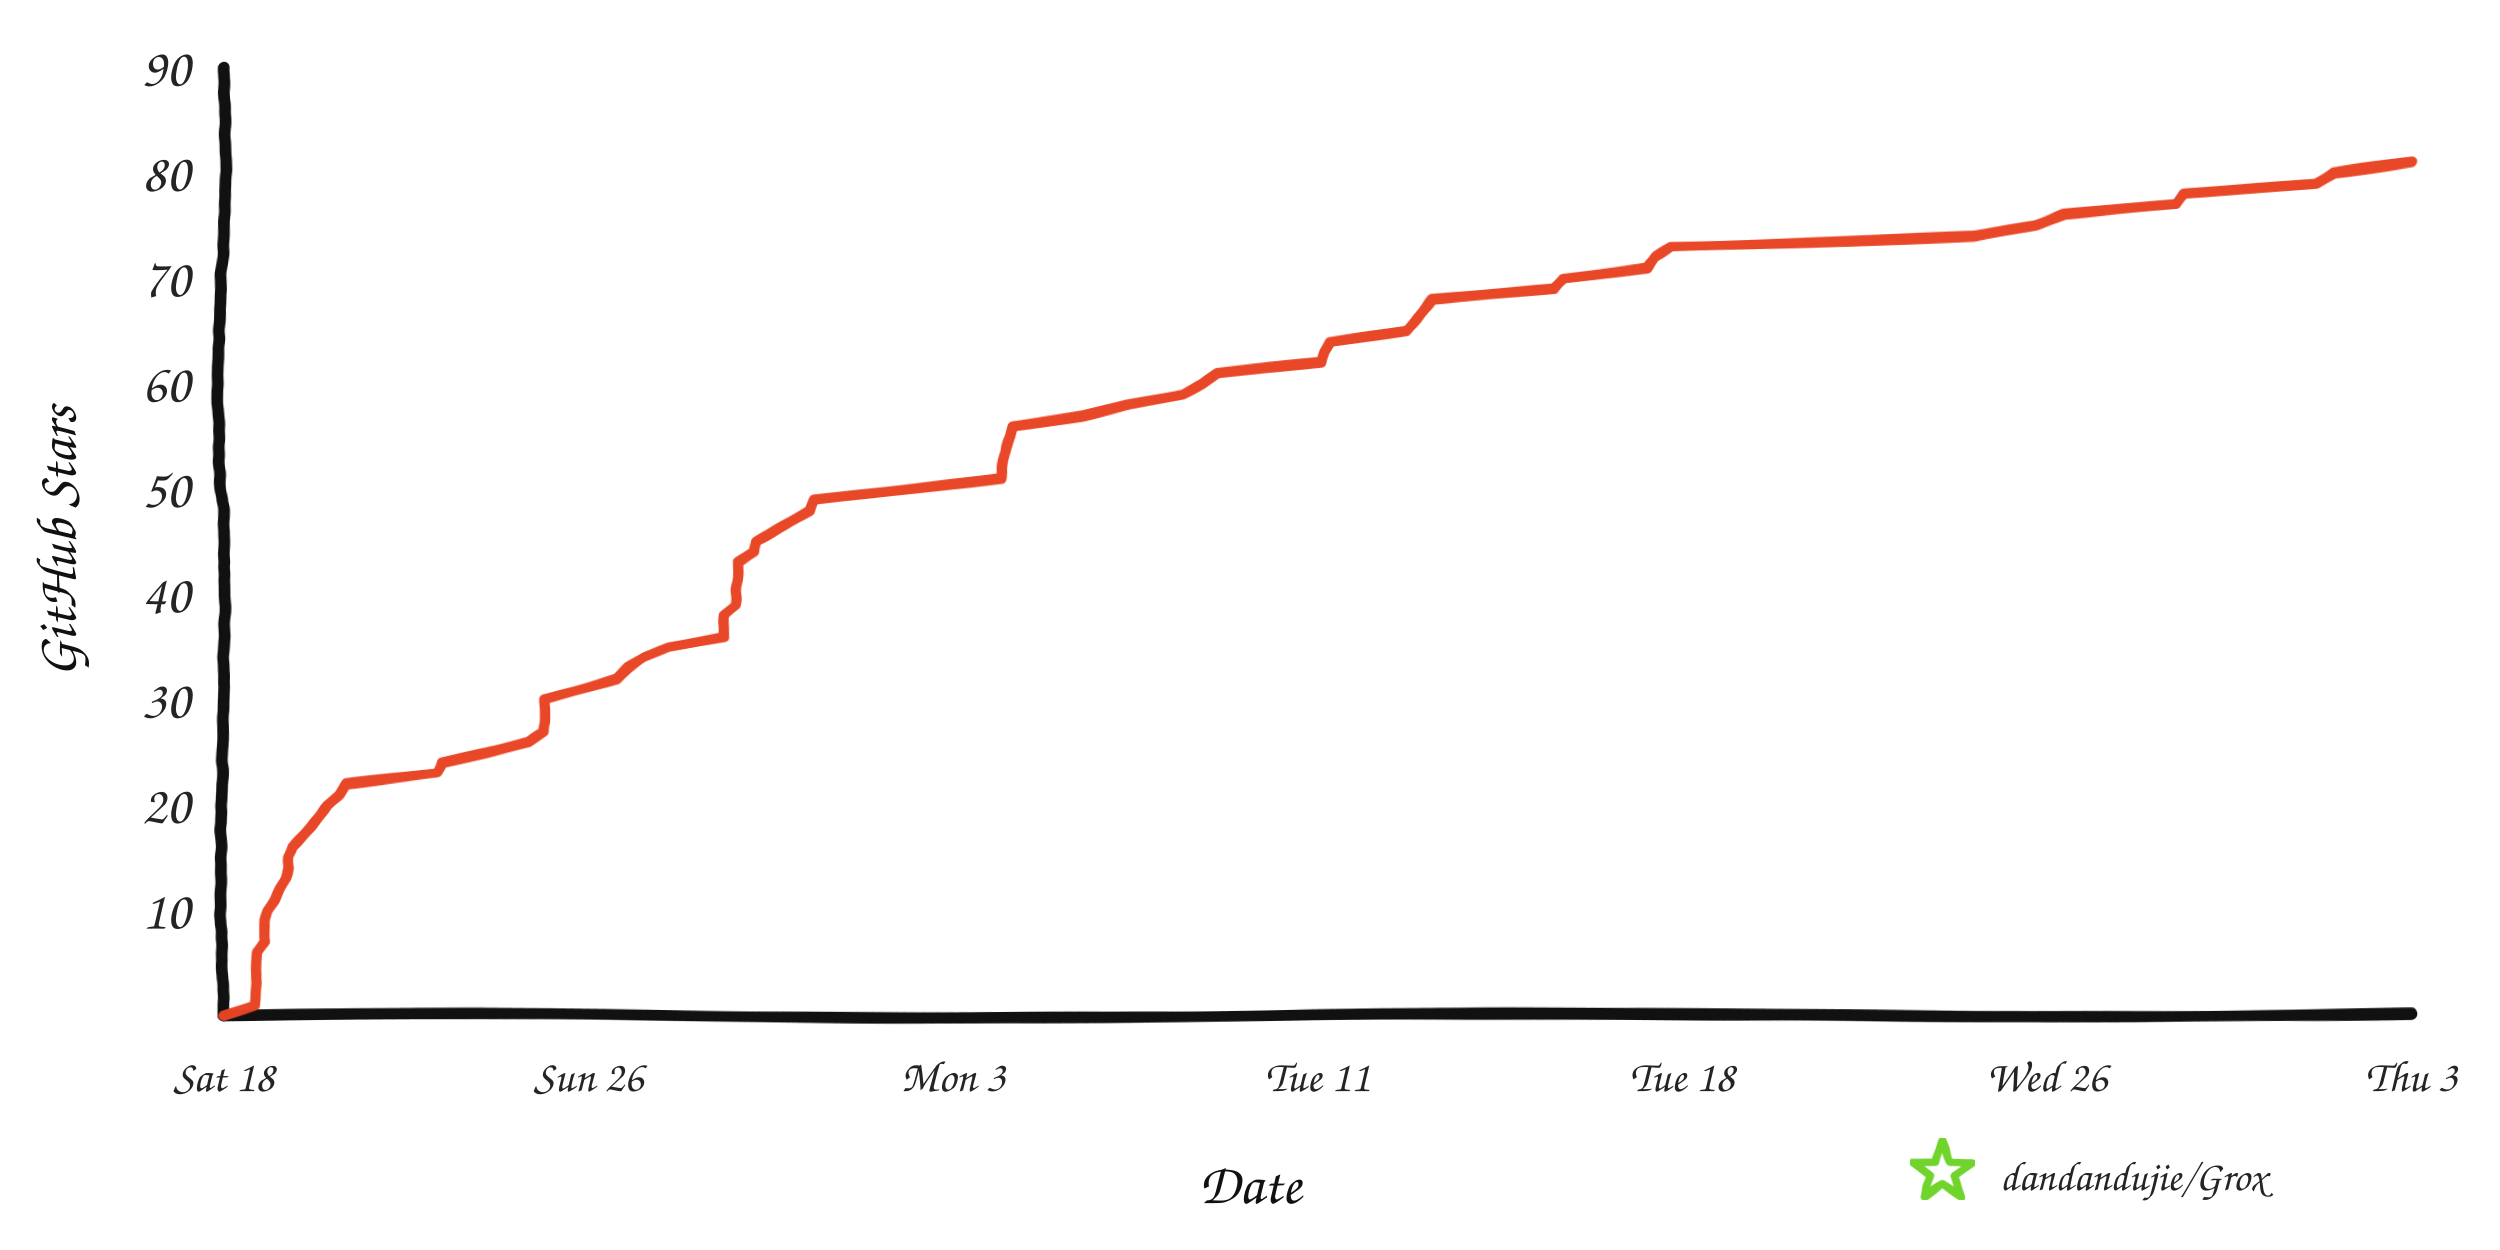
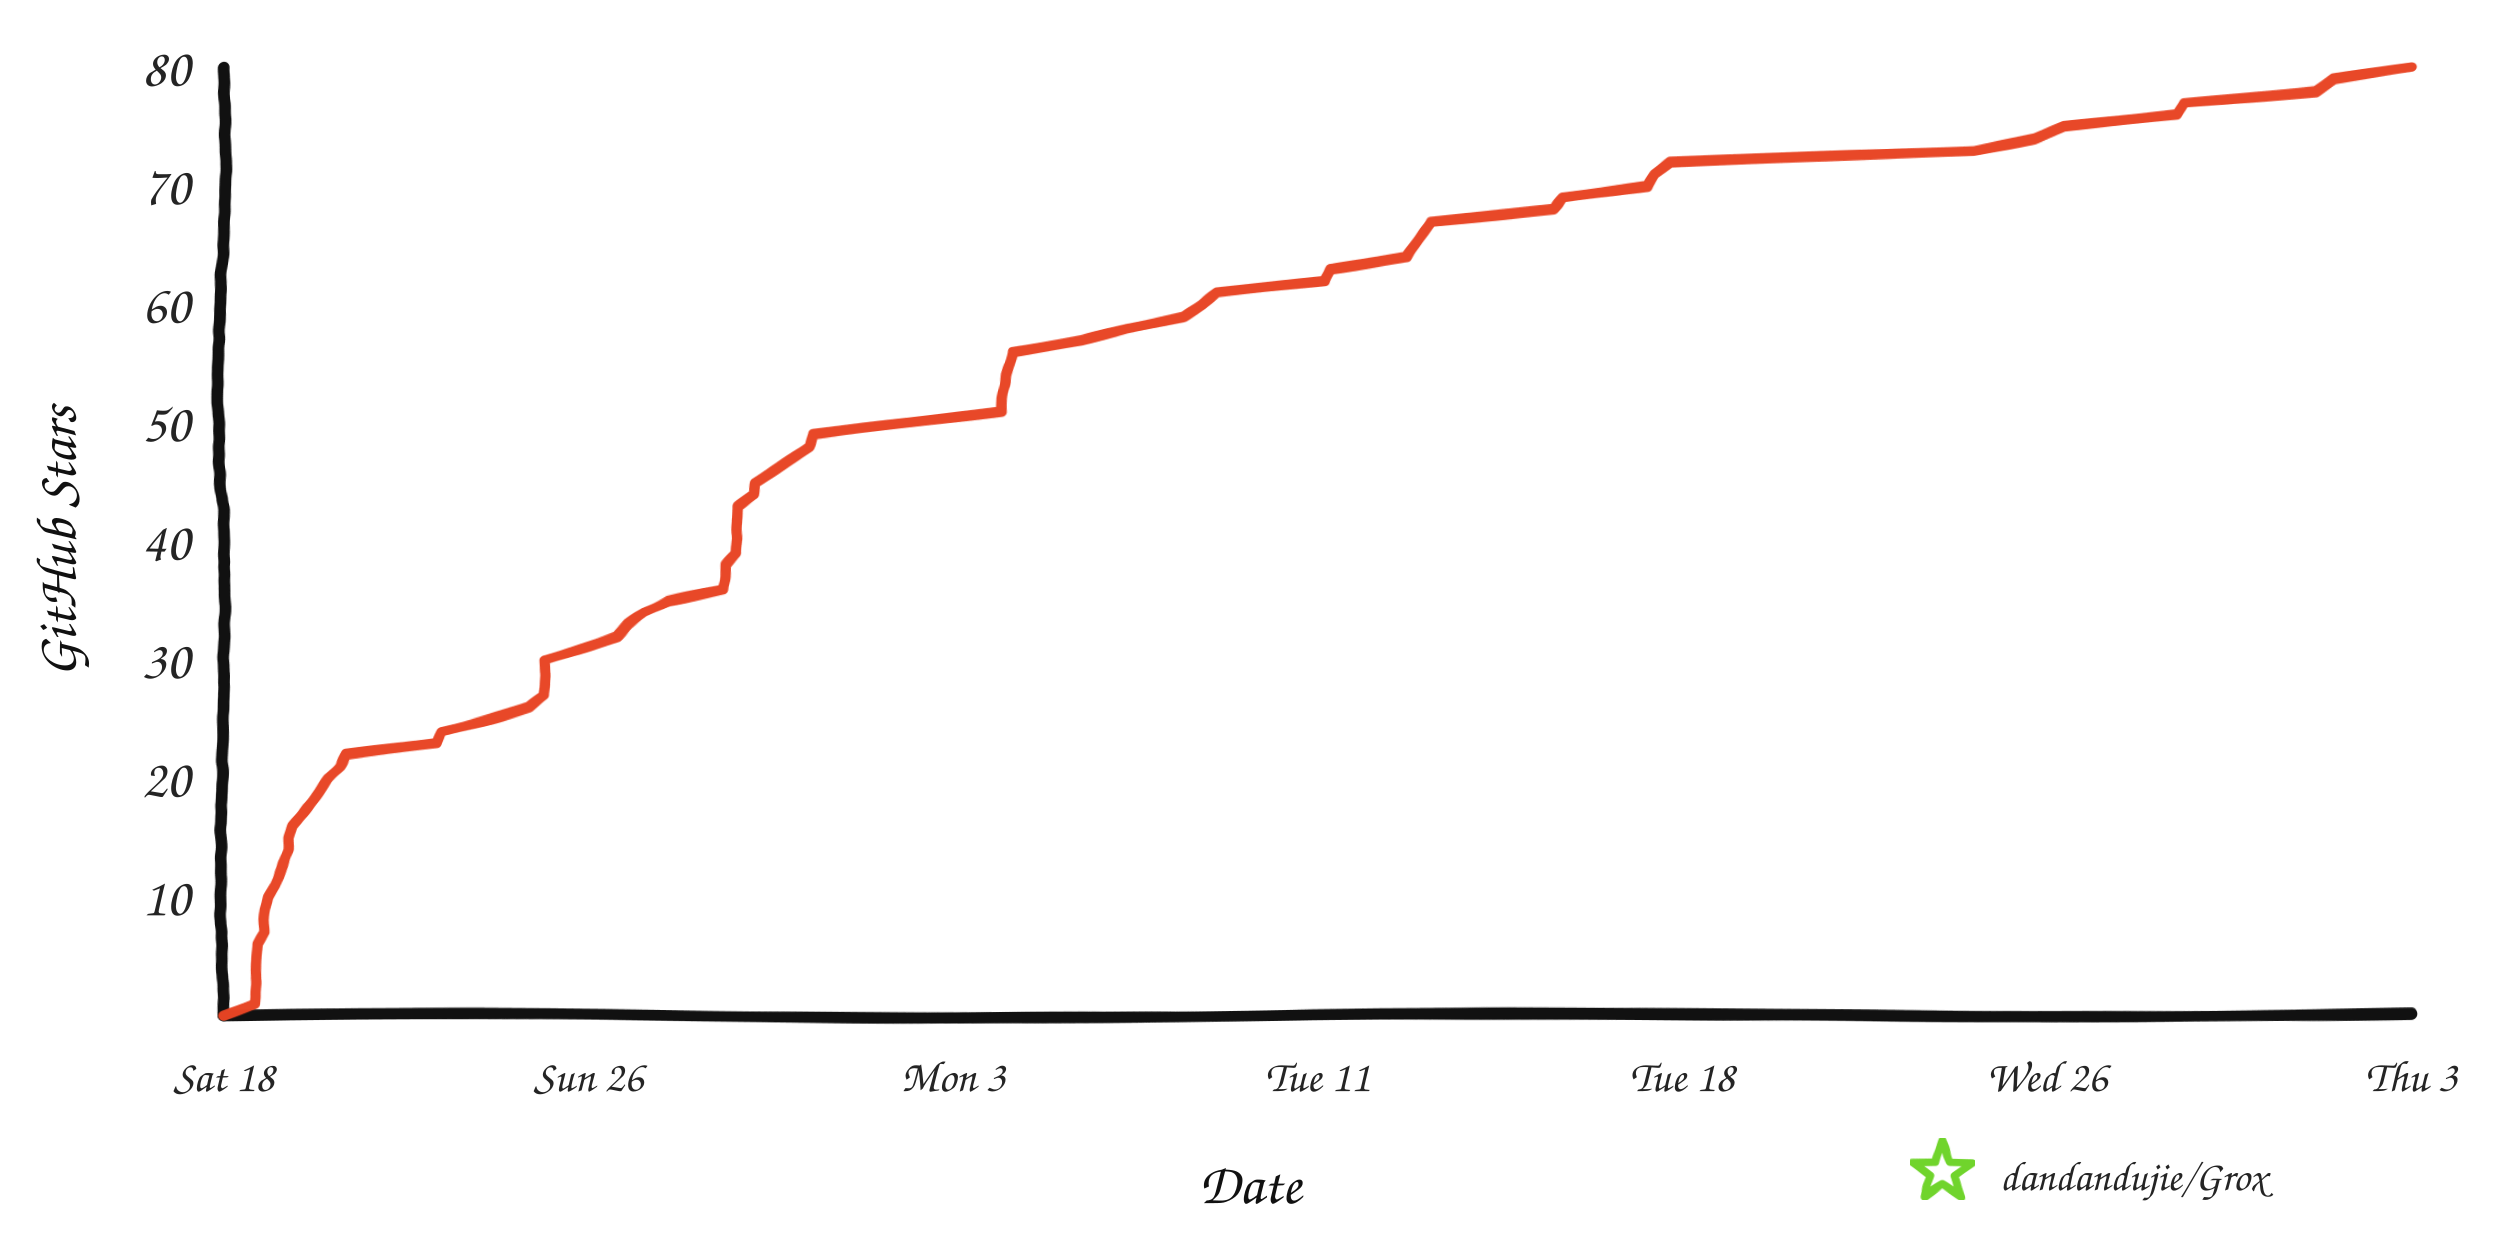
<svg xmlns="http://www.w3.org/2000/svg" width="960" height="480" viewBox="0 0 960 480" role="img" aria-labelledby="title desc">
  <defs>
    <filter id="rough" x="-4%" y="-4%" width="108%" height="108%">
      <feTurbulence type="fractalNoise" baseFrequency="0.008 0.12" numOctaves="2" seed="17" result="noise" />
      <feDisplacementMap in="SourceGraphic" in2="noise" scale="1.6" xChannelSelector="R" yChannelSelector="G" />
    </filter>
  </defs>
  <rect width="960" height="480" fill="#ffffff" />
  <g filter="url(#rough)" fill="none" stroke-linecap="round" stroke-linejoin="round">
    <path d="M 86 390 C 225 387, 336 393, 478 390 S 720 393, 926 389" stroke="#111111" stroke-width="4.5" />
    <path d="M 86 390 C 82 322, 89 254, 85 188 S 89 88, 86 26" stroke="#111111" stroke-width="4.5" />
-     <path d="M 86.0 390.0 L 97.9 386.0 L 98.0 381.9 L 98.2 377.9 L 98.4 373.8 L 98.5 369.8 L 98.6 365.7 L 101.4 361.7 L 101.4 357.6 L 101.8 353.6 L 102.9 349.6 L 105.5 345.5 L 107.2 341.5 L 109.4 337.4 L 110.8 333.4 L 110.9 329.3 L 112.3 325.3 L 116.2 321.2 L 119.7 317.2 L 122.8 313.2 L 125.8 309.1 L 130.3 305.1 L 132.9 301.0 L 168.0 297.0 L 169.7 292.9 L 187.1 288.9 L 203.2 284.8 L 209.0 280.8 L 209.2 276.8 L 209.2 272.7 L 209.3 268.7 L 223.3 264.6 L 236.7 260.6 L 241.4 256.5 L 247.5 252.5 L 256.6 248.4 L 277.8 244.4 L 278.1 240.4 L 278.4 236.3 L 282.5 232.3 L 282.6 228.2 L 282.8 224.2 L 283.1 220.1 L 283.2 216.1 L 289.4 212.0 L 290.0 208.0 L 297.0 204.0 L 304.0 199.9 L 311.0 195.9 L 312.5 191.8 L 348.3 187.8 L 384.5 183.7 L 384.8 179.7 L 385.4 175.6 L 386.1 171.6 L 387.8 167.6 L 388.9 163.5 L 415.5 159.5 L 432.7 155.4 L 454.3 151.4 L 461.6 147.3 L 467.4 143.3 L 507.4 139.2 L 508.6 135.2 L 510.9 131.2 L 540.2 127.1 L 543.4 123.1 L 546.4 119.0 L 549.7 115.0 L 596.7 110.9 L 600.4 106.9 L 632.5 102.8 L 635.3 98.8 L 641.4 94.8 L 758.1 90.7 L 781.4 86.7 L 792.6 82.6 L 835.9 78.6 L 838.5 74.5 L 889.2 70.5 L 896.2 66.4 L 926.0 62.4 L 926.0 62.4" stroke="#e84424" stroke-width="4" opacity="0.98" />
+     <path d="M 86.0 390.0 L 97.9 385.4 L 98.0 380.9 L 98.2 376.4 L 98.4 371.8 L 98.5 367.3 L 98.6 362.7 L 101.4 358.1 L 101.4 353.6 L 101.8 349.1 L 102.9 344.5 L 105.5 339.9 L 107.2 335.4 L 109.4 330.9 L 110.8 326.3 L 110.9 321.8 L 112.3 317.2 L 116.2 312.6 L 119.7 308.1 L 122.8 303.6 L 125.8 299.0 L 130.3 294.4 L 132.9 289.9 L 168.0 285.4 L 169.7 280.8 L 187.1 276.3 L 203.2 271.7 L 209.0 267.1 L 209.2 262.6 L 209.2 258.1 L 209.3 253.5 L 223.3 248.9 L 236.7 244.4 L 241.4 239.8 L 247.5 235.3 L 256.6 230.8 L 277.8 226.2 L 278.1 221.7 L 278.4 217.1 L 282.5 212.6 L 282.6 208.0 L 282.8 203.5 L 283.1 198.9 L 283.2 194.3 L 289.4 189.8 L 290.0 185.3 L 297.0 180.7 L 304.0 176.2 L 311.0 171.6 L 312.5 167.0 L 348.3 162.5 L 384.5 158.0 L 384.8 153.4 L 385.4 148.8 L 386.1 144.3 L 387.8 139.8 L 388.9 135.2 L 415.5 130.6 L 432.7 126.1 L 454.3 121.6 L 461.6 117.0 L 467.4 112.4 L 508.6 107.9 L 510.9 103.4 L 540.2 98.8 L 543.4 94.3 L 546.4 89.7 L 549.7 85.1 L 596.7 80.6 L 600.4 76.1 L 632.5 71.5 L 635.3 66.9 L 641.4 62.4 L 758.1 57.9 L 781.4 53.3 L 792.6 48.8 L 835.9 44.2 L 838.5 39.6 L 889.2 35.1 L 896.2 30.6 L 926.0 26.0 L 926.0 26.0" stroke="#e84424" stroke-width="4" opacity="0.98" />
  </g>
-   <text x="73" y="356.6" text-anchor="end" fill="#242424" font-family="'Comic Sans MS','Segoe Print','Bradley Hand',cursive" font-size="21">10</text>
-   <text x="73" y="316.1" text-anchor="end" fill="#242424" font-family="'Comic Sans MS','Segoe Print','Bradley Hand',cursive" font-size="21">20</text>
-   <text x="73" y="275.7" text-anchor="end" fill="#242424" font-family="'Comic Sans MS','Segoe Print','Bradley Hand',cursive" font-size="21">30</text>
-   <text x="73" y="235.2" text-anchor="end" fill="#242424" font-family="'Comic Sans MS','Segoe Print','Bradley Hand',cursive" font-size="21">40</text>
-   <text x="73" y="194.8" text-anchor="end" fill="#242424" font-family="'Comic Sans MS','Segoe Print','Bradley Hand',cursive" font-size="21">50</text>
-   <text x="73" y="154.3" text-anchor="end" fill="#242424" font-family="'Comic Sans MS','Segoe Print','Bradley Hand',cursive" font-size="21">60</text>
-   <text x="73" y="113.9" text-anchor="end" fill="#242424" font-family="'Comic Sans MS','Segoe Print','Bradley Hand',cursive" font-size="21">70</text>
-   <text x="73" y="73.4" text-anchor="end" fill="#242424" font-family="'Comic Sans MS','Segoe Print','Bradley Hand',cursive" font-size="21">80</text>
-   <text x="73" y="33.0" text-anchor="end" fill="#242424" font-family="'Comic Sans MS','Segoe Print','Bradley Hand',cursive" font-size="21">90</text>
+   <text x="73" y="351.5" text-anchor="end" fill="#242424" font-family="'Comic Sans MS','Segoe Print','Bradley Hand',cursive" font-size="21">10</text>
+   <text x="73" y="306.0" text-anchor="end" fill="#242424" font-family="'Comic Sans MS','Segoe Print','Bradley Hand',cursive" font-size="21">20</text>
+   <text x="73" y="260.5" text-anchor="end" fill="#242424" font-family="'Comic Sans MS','Segoe Print','Bradley Hand',cursive" font-size="21">30</text>
+   <text x="73" y="215.0" text-anchor="end" fill="#242424" font-family="'Comic Sans MS','Segoe Print','Bradley Hand',cursive" font-size="21">40</text>
+   <text x="73" y="169.5" text-anchor="end" fill="#242424" font-family="'Comic Sans MS','Segoe Print','Bradley Hand',cursive" font-size="21">50</text>
+   <text x="73" y="124.0" text-anchor="end" fill="#242424" font-family="'Comic Sans MS','Segoe Print','Bradley Hand',cursive" font-size="21">60</text>
+   <text x="73" y="78.5" text-anchor="end" fill="#242424" font-family="'Comic Sans MS','Segoe Print','Bradley Hand',cursive" font-size="21">70</text>
+   <text x="73" y="33.0" text-anchor="end" fill="#242424" font-family="'Comic Sans MS','Segoe Print','Bradley Hand',cursive" font-size="21">80</text>
  <text x="86.0" y="419" text-anchor="middle" fill="#242424" font-family="'Comic Sans MS','Segoe Print','Bradley Hand',cursive" font-size="17">Sat 18</text>
  <text x="226.0" y="419" text-anchor="middle" fill="#242424" font-family="'Comic Sans MS','Segoe Print','Bradley Hand',cursive" font-size="17">Sun 26</text>
  <text x="366.0" y="419" text-anchor="middle" fill="#242424" font-family="'Comic Sans MS','Segoe Print','Bradley Hand',cursive" font-size="17">Mon 3</text>
  <text x="506.0" y="419" text-anchor="middle" fill="#242424" font-family="'Comic Sans MS','Segoe Print','Bradley Hand',cursive" font-size="17">Tue 11</text>
  <text x="646.0" y="419" text-anchor="middle" fill="#242424" font-family="'Comic Sans MS','Segoe Print','Bradley Hand',cursive" font-size="17">Tue 18</text>
  <text x="786.0" y="419" text-anchor="middle" fill="#242424" font-family="'Comic Sans MS','Segoe Print','Bradley Hand',cursive" font-size="17">Wed 26</text>
  <text x="926.0" y="419" text-anchor="middle" fill="#242424" font-family="'Comic Sans MS','Segoe Print','Bradley Hand',cursive" font-size="17">Thu 3</text>
  <text x="480" y="462" text-anchor="middle" fill="#111111" font-family="'Comic Sans MS','Segoe Print','Bradley Hand',cursive" font-size="22">Date</text>
  <text x="29" y="208" text-anchor="middle" fill="#111111" font-family="'Comic Sans MS','Segoe Print','Bradley Hand',cursive" font-size="22" transform="rotate(-90 29 208)">GitHub Stars</text>
  <polygon points="746.0,438.0 748.8,446.1 757.4,446.3 750.6,451.5 753.1,459.7 746.0,454.8 738.9,459.7 741.4,451.5 734.6,446.3 743.2,446.1" fill="none" stroke="#70d42c" stroke-width="3" stroke-linejoin="round" filter="url(#rough)" />
  <text x="768" y="457" fill="#242424" font-family="'Comic Sans MS','Segoe Print','Bradley Hand',cursive" font-size="16">dandandujie/Grox</text>
</svg>
